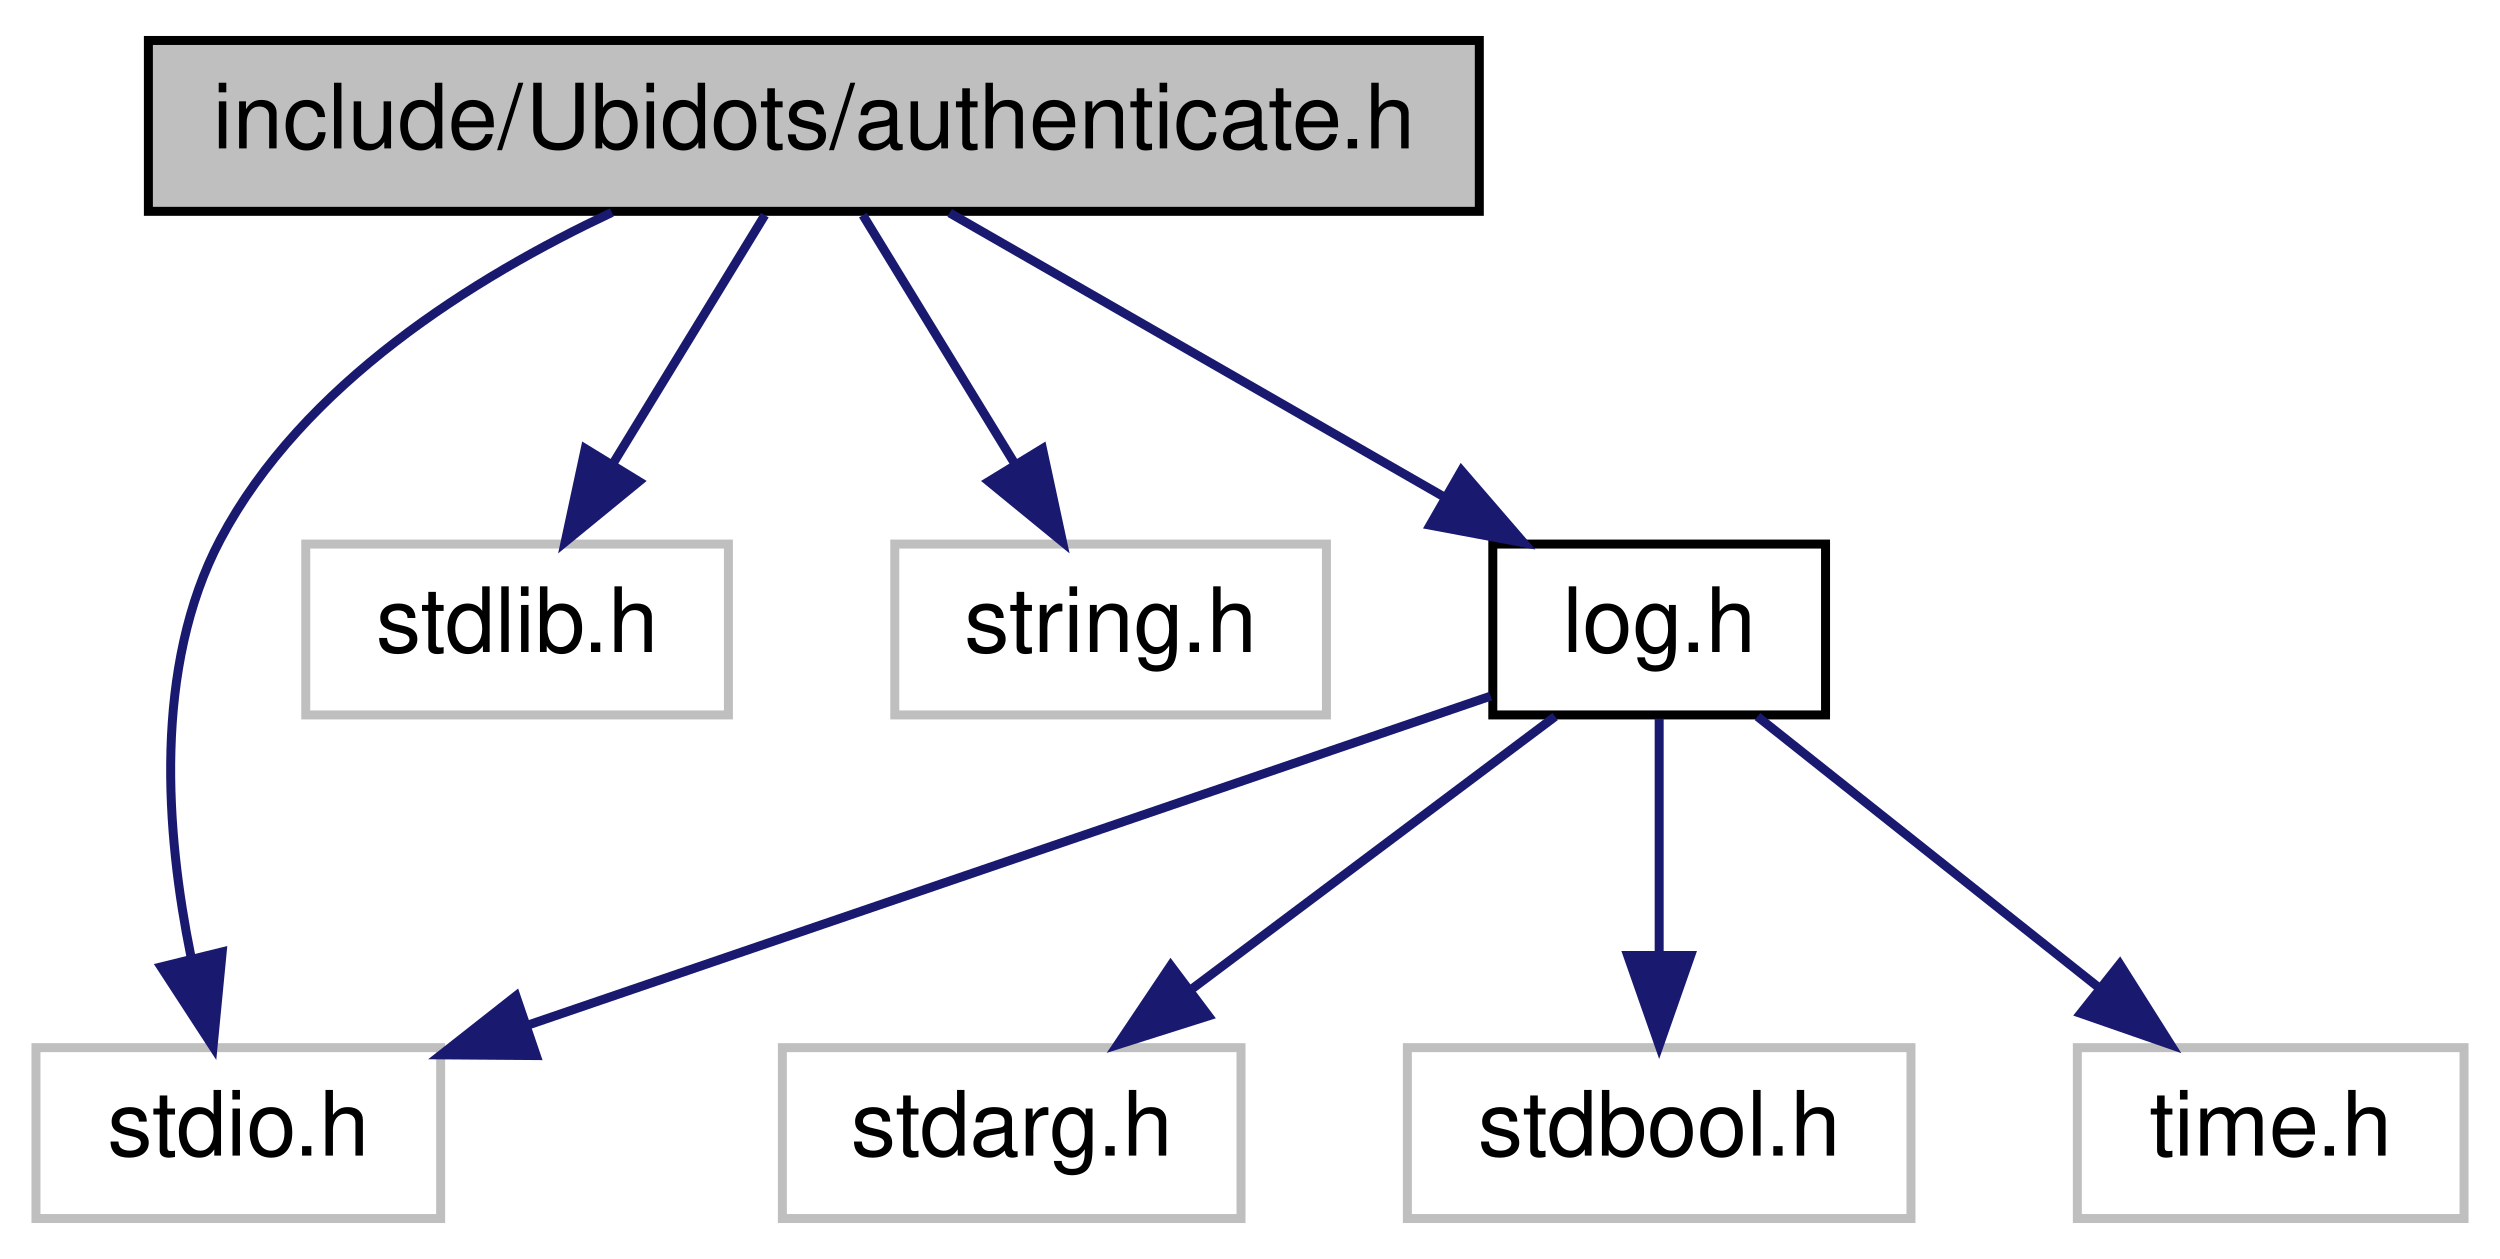
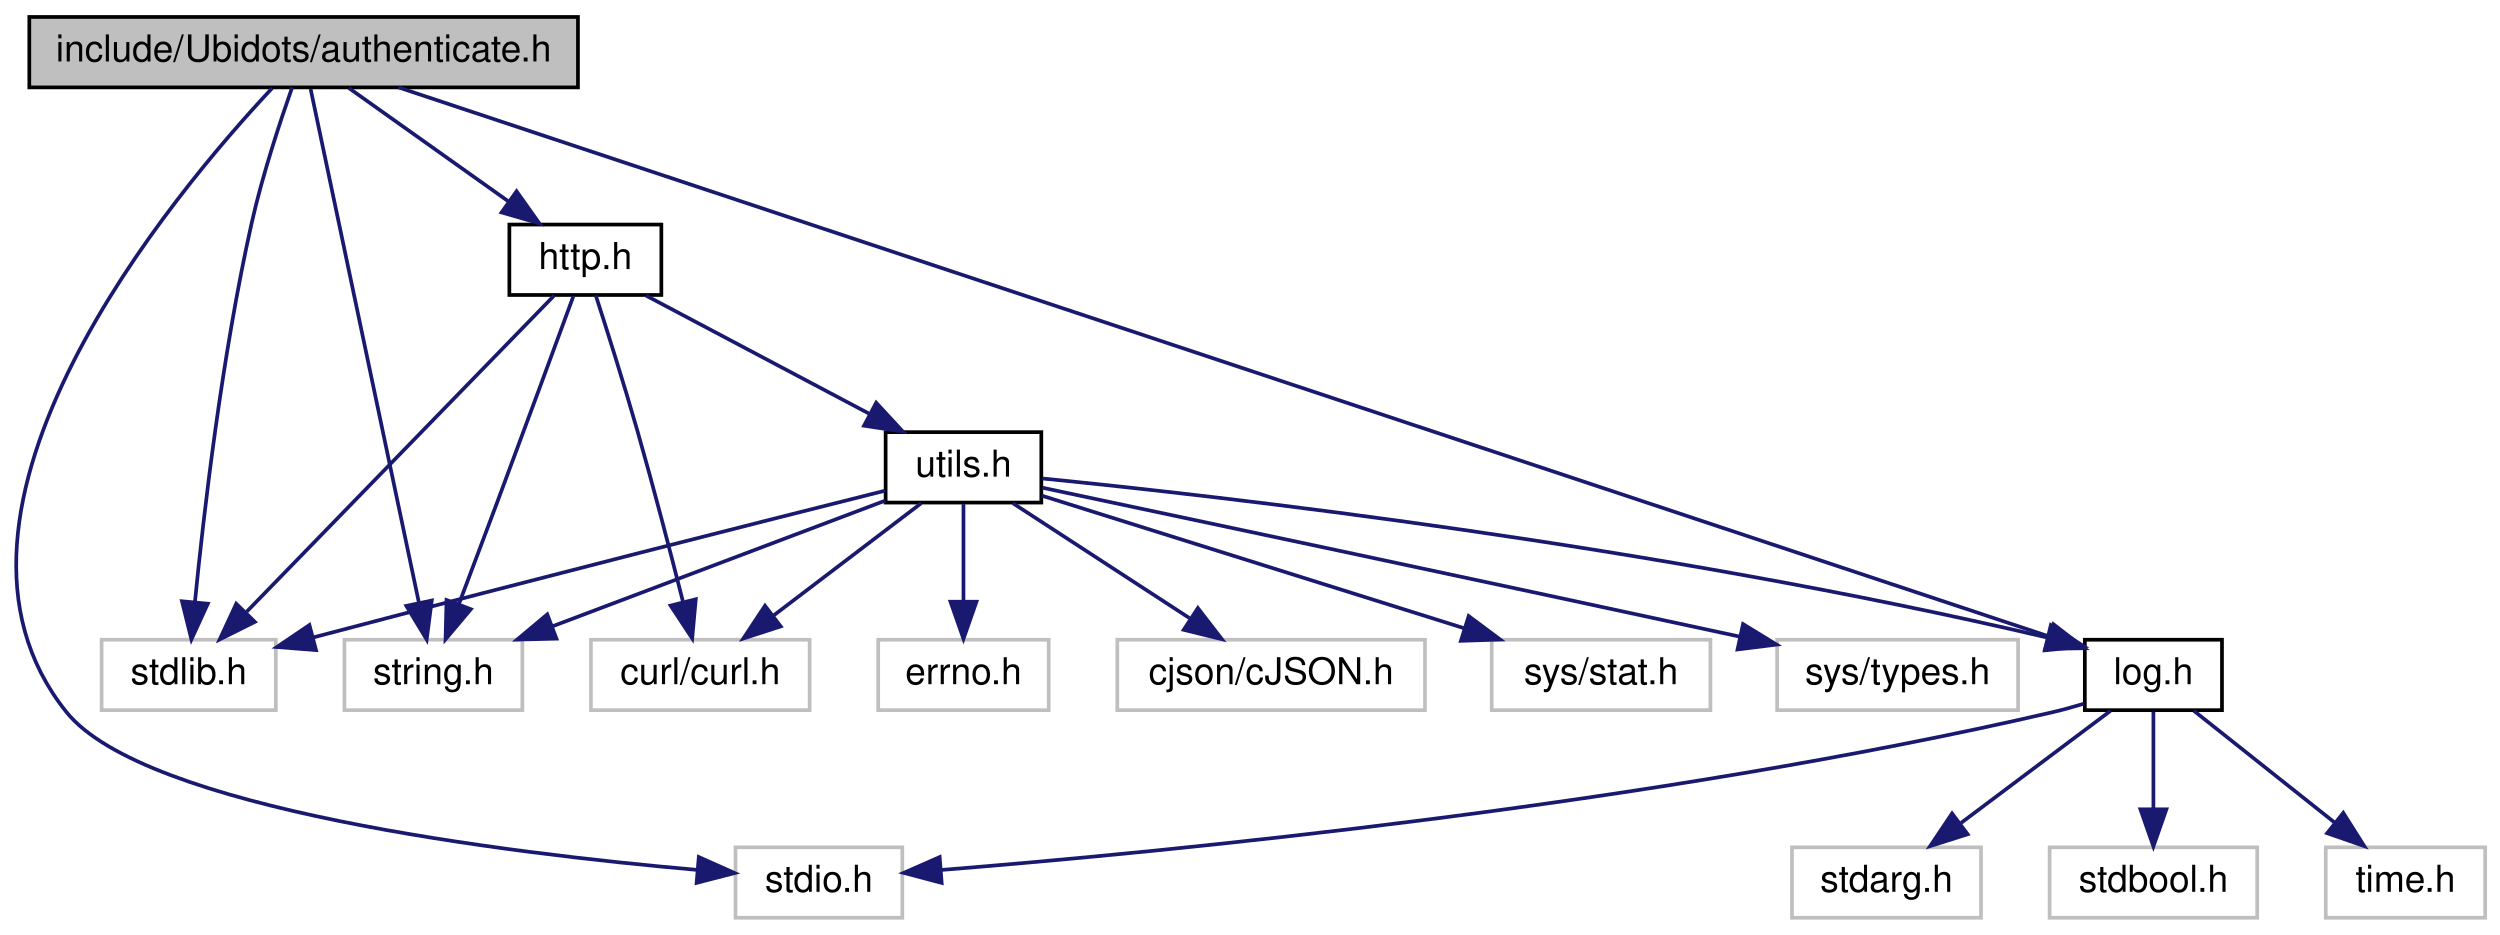
- <svg xmlns="http://www.w3.org/2000/svg" xmlns:xlink="http://www.w3.org/1999/xlink" width="278pt" height="140pt" viewBox="0.00 0.00 278.00 140.00">
-   <g id="graph0" class="graph" transform="scale(1 1) rotate(0) translate(4 136)">
+ <svg xmlns="http://www.w3.org/2000/svg" xmlns:xlink="http://www.w3.org/1999/xlink" width="674pt" height="252pt" viewBox="0.00 0.00 674.41 252.00">
+   <g id="graph0" class="graph" transform="scale(1 1) rotate(0) translate(4 248)">
    <g id="node1" class="node">
      <g id="a_node1">
        <a xlink:title=" ">
-           <polygon fill="#bfbfbf" stroke="black" points="12.5,-112.5 12.5,-131.5 160.5,-131.5 160.5,-112.5 12.5,-112.5" />
-           <text text-anchor="middle" x="86.5" y="-119.5" font-family="Helvetica,sans-Serif" font-size="10.00">include/Ubidots/authenticate.h</text>
+           <polygon fill="#bfbfbf" stroke="black" points="3.91,-224.5 3.91,-243.5 151.91,-243.5 151.91,-224.5 3.91,-224.5" />
+           <text text-anchor="middle" x="77.91" y="-231.5" font-family="Helvetica,sans-Serif" font-size="10.00">include/Ubidots/authenticate.h</text>
        </a>
      </g>
    </g>
    <g id="node2" class="node">
      <g id="a_node2">
        <a xlink:title=" ">
-           <polygon fill="none" stroke="#bfbfbf" points="0,-0.5 0,-19.5 45,-19.5 45,-0.5 0,-0.5" />
-           <text text-anchor="middle" x="22.5" y="-7.5" font-family="Helvetica,sans-Serif" font-size="10.00">stdio.h</text>
+           <polygon fill="none" stroke="#bfbfbf" points="194.41,-0.5 194.41,-19.5 239.41,-19.5 239.41,-0.5 194.41,-0.5" />
+           <text text-anchor="middle" x="216.91" y="-7.5" font-family="Helvetica,sans-Serif" font-size="10.00">stdio.h</text>
        </a>
      </g>
    </g>
    <g id="edge1" class="edge">
-       <path fill="none" stroke="midnightblue" d="M64.04,-112.38C48.73,-105.18 29.64,-93.29 20.5,-76 13,-61.81 14.45,-43.33 17.22,-29.7" />
-       <polygon fill="midnightblue" stroke="midnightblue" points="20.71,-30.15 19.69,-19.6 13.91,-28.48 20.71,-30.15" />
+       <path fill="none" stroke="midnightblue" d="M69.41,-224.29C43.58,-196.77 -29.65,-110.28 13.91,-56 34.89,-29.86 132.26,-17.96 184.14,-13.4" />
+       <polygon fill="midnightblue" stroke="midnightblue" points="184.51,-16.88 194.18,-12.56 183.92,-9.91 184.51,-16.88" />
    </g>
    <g id="node3" class="node">
      <g id="a_node3">
        <a xlink:title=" ">
-           <polygon fill="none" stroke="#bfbfbf" points="30,-56.5 30,-75.5 77,-75.5 77,-56.5 30,-56.5" />
-           <text text-anchor="middle" x="53.5" y="-63.5" font-family="Helvetica,sans-Serif" font-size="10.00">stdlib.h</text>
+           <polygon fill="none" stroke="#bfbfbf" points="23.41,-56.5 23.41,-75.5 70.41,-75.5 70.41,-56.5 23.41,-56.5" />
+           <text text-anchor="middle" x="46.91" y="-63.5" font-family="Helvetica,sans-Serif" font-size="10.00">stdlib.h</text>
        </a>
      </g>
    </g>
    <g id="edge2" class="edge">
-       <path fill="none" stroke="midnightblue" d="M81.05,-112.08C76.49,-104.61 69.83,-93.72 64.21,-84.52" />
-       <polygon fill="midnightblue" stroke="midnightblue" points="67.05,-82.46 58.85,-75.75 61.08,-86.11 67.05,-82.46" />
+       <path fill="none" stroke="midnightblue" d="M74.81,-224.49C71.65,-215.52 66.81,-200.93 63.91,-188 55.89,-152.25 50.96,-109.65 48.59,-85.73" />
+       <polygon fill="midnightblue" stroke="midnightblue" points="52.06,-85.22 47.64,-75.59 45.09,-85.88 52.06,-85.22" />
    </g>
    <g id="node4" class="node">
      <g id="a_node4">
        <a xlink:title=" ">
-           <polygon fill="none" stroke="#bfbfbf" points="95.5,-56.5 95.5,-75.5 143.5,-75.5 143.5,-56.5 95.5,-56.5" />
-           <text text-anchor="middle" x="119.5" y="-63.5" font-family="Helvetica,sans-Serif" font-size="10.00">string.h</text>
+           <polygon fill="none" stroke="#bfbfbf" points="88.91,-56.5 88.91,-75.5 136.91,-75.5 136.91,-56.5 88.91,-56.5" />
+           <text text-anchor="middle" x="112.91" y="-63.5" font-family="Helvetica,sans-Serif" font-size="10.00">string.h</text>
        </a>
      </g>
    </g>
    <g id="edge3" class="edge">
-       <path fill="none" stroke="midnightblue" d="M91.95,-112.08C96.51,-104.61 103.17,-93.72 108.79,-84.52" />
-       <polygon fill="midnightblue" stroke="midnightblue" points="111.92,-86.11 114.15,-75.75 105.95,-82.46 111.92,-86.11" />
+       <path fill="none" stroke="midnightblue" d="M79.79,-224.08C85.3,-197.95 101.48,-121.21 108.99,-85.58" />
+       <polygon fill="midnightblue" stroke="midnightblue" points="112.47,-86.08 111.1,-75.57 105.62,-84.63 112.47,-86.08" />
    </g>
    <g id="node5" class="node">
      <g id="a_node5">
        <a xlink:href="log_8h.html" target="_top" xlink:title=" ">
-           <polygon fill="none" stroke="black" points="162,-56.5 162,-75.5 199,-75.5 199,-56.5 162,-56.5" />
-           <text text-anchor="middle" x="180.5" y="-63.5" font-family="Helvetica,sans-Serif" font-size="10.00">log.h</text>
+           <polygon fill="none" stroke="black" points="558.41,-56.5 558.41,-75.5 595.41,-75.5 595.41,-56.5 558.41,-56.5" />
+           <text text-anchor="middle" x="576.91" y="-63.5" font-family="Helvetica,sans-Serif" font-size="10.00">log.h</text>
        </a>
      </g>
    </g>
    <g id="edge4" class="edge">
-       <path fill="none" stroke="midnightblue" d="M101.6,-112.32C116.4,-103.82 139.19,-90.73 156.48,-80.8" />
-       <polygon fill="midnightblue" stroke="midnightblue" points="158.51,-83.67 165.43,-75.65 155.02,-77.6 158.51,-83.67" />
+       <path fill="none" stroke="midnightblue" d="M103.49,-224.5C173.13,-201.35 372.12,-135.2 548.6,-76.43" />
+       <polygon fill="midnightblue" stroke="midnightblue" points="549.94,-79.68 558.32,-73.2 547.73,-73.04 549.94,-79.68" />
+     </g>
+     <g id="node9" class="node">
+       <g id="a_node9">
+         <a xlink:href="http_8h.html" target="_top" xlink:title=" ">
+           <polygon fill="none" stroke="black" points="133.41,-168.5 133.41,-187.5 174.41,-187.5 174.41,-168.5 133.41,-168.5" />
+           <text text-anchor="middle" x="153.91" y="-175.5" font-family="Helvetica,sans-Serif" font-size="10.00">http.h</text>
+         </a>
+       </g>
+     </g>
+     <g id="edge9" class="edge">
+       <path fill="none" stroke="midnightblue" d="M90.12,-224.32C101.69,-216.11 119.29,-203.6 133.07,-193.81" />
+       <polygon fill="midnightblue" stroke="midnightblue" points="135.35,-196.48 141.48,-187.83 131.3,-190.77 135.35,-196.48" />
    </g>
    <g id="edge5" class="edge">
-       <path fill="none" stroke="midnightblue" d="M161.75,-58.59C135.42,-49.59 87.1,-33.08 54.88,-22.07" />
-       <polygon fill="midnightblue" stroke="midnightblue" points="55.63,-18.62 45.04,-18.7 53.37,-25.25 55.63,-18.62" />
+       <path fill="none" stroke="midnightblue" d="M558.16,-58.25C555.41,-57.41 552.61,-56.63 549.91,-56 441.62,-30.87 310.04,-18.22 249.84,-13.39" />
+       <polygon fill="midnightblue" stroke="midnightblue" points="250.03,-9.9 239.79,-12.61 249.48,-16.87 250.03,-9.9" />
    </g>
    <g id="node6" class="node">
      <g id="a_node6">
        <a xlink:title=" ">
-           <polygon fill="none" stroke="#bfbfbf" points="83,-0.5 83,-19.5 134,-19.5 134,-0.5 83,-0.5" />
-           <text text-anchor="middle" x="108.5" y="-7.5" font-family="Helvetica,sans-Serif" font-size="10.00">stdarg.h</text>
+           <polygon fill="none" stroke="#bfbfbf" points="479.41,-0.5 479.41,-19.5 530.41,-19.5 530.41,-0.5 479.41,-0.5" />
+           <text text-anchor="middle" x="504.91" y="-7.5" font-family="Helvetica,sans-Serif" font-size="10.00">stdarg.h</text>
        </a>
      </g>
    </g>
    <g id="edge6" class="edge">
-       <path fill="none" stroke="midnightblue" d="M168.93,-56.32C158.08,-48.18 141.62,-35.84 128.62,-26.09" />
-       <polygon fill="midnightblue" stroke="midnightblue" points="130.38,-23.03 120.28,-19.83 126.18,-28.63 130.38,-23.03" />
+       <path fill="none" stroke="midnightblue" d="M565.34,-56.32C554.49,-48.18 538.03,-35.84 525.03,-26.09" />
+       <polygon fill="midnightblue" stroke="midnightblue" points="526.79,-23.03 516.69,-19.83 522.59,-28.63 526.79,-23.03" />
    </g>
    <g id="node7" class="node">
      <g id="a_node7">
        <a xlink:title=" ">
-           <polygon fill="none" stroke="#bfbfbf" points="152.5,-0.5 152.5,-19.5 208.5,-19.5 208.5,-0.5 152.5,-0.5" />
-           <text text-anchor="middle" x="180.5" y="-7.5" font-family="Helvetica,sans-Serif" font-size="10.00">stdbool.h</text>
+           <polygon fill="none" stroke="#bfbfbf" points="548.91,-0.5 548.91,-19.5 604.91,-19.5 604.91,-0.5 548.91,-0.5" />
+           <text text-anchor="middle" x="576.91" y="-7.5" font-family="Helvetica,sans-Serif" font-size="10.00">stdbool.h</text>
        </a>
      </g>
    </g>
    <g id="edge7" class="edge">
-       <path fill="none" stroke="midnightblue" d="M180.5,-56.08C180.5,-49.01 180.5,-38.86 180.5,-29.99" />
-       <polygon fill="midnightblue" stroke="midnightblue" points="184,-29.75 180.5,-19.75 177,-29.75 184,-29.75" />
+       <path fill="none" stroke="midnightblue" d="M576.91,-56.08C576.91,-49.01 576.91,-38.86 576.91,-29.99" />
+       <polygon fill="midnightblue" stroke="midnightblue" points="580.41,-29.75 576.91,-19.75 573.41,-29.75 580.41,-29.75" />
    </g>
    <g id="node8" class="node">
      <g id="a_node8">
        <a xlink:title=" ">
-           <polygon fill="none" stroke="#bfbfbf" points="227,-0.5 227,-19.5 270,-19.5 270,-0.5 227,-0.5" />
-           <text text-anchor="middle" x="248.5" y="-7.5" font-family="Helvetica,sans-Serif" font-size="10.00">time.h</text>
+           <polygon fill="none" stroke="#bfbfbf" points="623.41,-0.5 623.41,-19.5 666.41,-19.5 666.41,-0.5 623.41,-0.5" />
+           <text text-anchor="middle" x="644.91" y="-7.5" font-family="Helvetica,sans-Serif" font-size="10.00">time.h</text>
        </a>
      </g>
    </g>
    <g id="edge8" class="edge">
-       <path fill="none" stroke="midnightblue" d="M191.43,-56.32C201.67,-48.18 217.22,-35.84 229.5,-26.09" />
-       <polygon fill="midnightblue" stroke="midnightblue" points="231.72,-28.79 237.38,-19.83 227.37,-23.31 231.72,-28.79" />
+       <path fill="none" stroke="midnightblue" d="M587.84,-56.32C598.09,-48.18 613.63,-35.84 625.91,-26.09" />
+       <polygon fill="midnightblue" stroke="midnightblue" points="628.13,-28.79 633.79,-19.83 623.78,-23.31 628.13,-28.79" />
+     </g>
+     <g id="edge10" class="edge">
+       <path fill="none" stroke="midnightblue" d="M145.51,-168.37C127.62,-149.97 85.5,-106.67 62.53,-83.05" />
+       <polygon fill="midnightblue" stroke="midnightblue" points="64.75,-80.32 55.27,-75.59 59.73,-85.2 64.75,-80.32" />
+     </g>
+     <g id="edge11" class="edge">
+       <path fill="none" stroke="midnightblue" d="M150.67,-168.16C146.08,-155.65 137.4,-132.06 129.91,-112 126.62,-103.19 122.93,-93.42 119.84,-85.24" />
+       <polygon fill="midnightblue" stroke="midnightblue" points="123.01,-83.73 116.19,-75.62 116.46,-86.21 123.01,-83.73" />
+     </g>
+     <g id="node10" class="node">
+       <g id="a_node10">
+         <a xlink:title=" ">
+           <polygon fill="none" stroke="#bfbfbf" points="155.41,-56.5 155.41,-75.5 214.41,-75.5 214.41,-56.5 155.41,-56.5" />
+           <text text-anchor="middle" x="184.91" y="-63.5" font-family="Helvetica,sans-Serif" font-size="10.00">curl/curl.h</text>
+         </a>
+       </g>
+     </g>
+     <g id="edge12" class="edge">
+       <path fill="none" stroke="midnightblue" d="M156.71,-168.41C159.63,-159.38 164.26,-144.74 167.91,-132 172.33,-116.56 176.91,-98.93 180.2,-85.93" />
+       <polygon fill="midnightblue" stroke="midnightblue" points="183.69,-86.42 182.73,-75.87 176.9,-84.71 183.69,-86.42" />
+     </g>
+     <g id="node11" class="node">
+       <g id="a_node11">
+         <a xlink:href="utils_8h.html" target="_top" xlink:title=" ">
+           <polygon fill="none" stroke="black" points="234.91,-112.5 234.91,-131.5 276.91,-131.5 276.91,-112.5 234.91,-112.5" />
+           <text text-anchor="middle" x="255.91" y="-119.5" font-family="Helvetica,sans-Serif" font-size="10.00">utils.h</text>
+         </a>
+       </g>
+     </g>
+     <g id="edge13" class="edge">
+       <path fill="none" stroke="midnightblue" d="M170.3,-168.32C186.58,-159.7 211.78,-146.36 230.63,-136.39" />
+       <polygon fill="midnightblue" stroke="midnightblue" points="232.36,-139.43 239.56,-131.65 229.09,-133.24 232.36,-139.43" />
+     </g>
+     <g id="edge14" class="edge">
+       <path fill="none" stroke="midnightblue" d="M234.75,-115.71C203.35,-107.82 142.33,-92.41 80.6,-76.15" />
+       <polygon fill="midnightblue" stroke="midnightblue" points="81.25,-72.7 70.69,-73.53 79.47,-79.47 81.25,-72.7" />
+     </g>
+     <g id="edge15" class="edge">
+       <path fill="none" stroke="midnightblue" d="M234.81,-113.03C211.15,-104.1 172.5,-89.5 145.07,-79.14" />
+       <polygon fill="midnightblue" stroke="midnightblue" points="146.11,-75.79 135.52,-75.54 143.63,-82.34 146.11,-75.79" />
+     </g>
+     <g id="edge21" class="edge">
+       <path fill="none" stroke="midnightblue" d="M277.18,-119C324.46,-114.28 441.87,-101.12 548.22,-76.09" />
+       <polygon fill="midnightblue" stroke="midnightblue" points="549.24,-79.44 558.15,-73.71 547.61,-72.64 549.24,-79.44" />
+     </g>
+     <g id="edge16" class="edge">
+       <path fill="none" stroke="midnightblue" d="M244.5,-112.32C233.8,-104.18 217.57,-91.84 204.75,-82.09" />
+       <polygon fill="midnightblue" stroke="midnightblue" points="206.6,-79.1 196.53,-75.83 202.37,-84.67 206.6,-79.1" />
+     </g>
+     <g id="node12" class="node">
+       <g id="a_node12">
+         <a xlink:title=" ">
+           <polygon fill="none" stroke="#bfbfbf" points="297.41,-56.5 297.41,-75.5 380.41,-75.5 380.41,-56.5 297.41,-56.5" />
+           <text text-anchor="middle" x="338.91" y="-63.5" font-family="Helvetica,sans-Serif" font-size="10.00">cjson/cJSON.h</text>
+         </a>
+       </g>
+     </g>
+     <g id="edge17" class="edge">
+       <path fill="none" stroke="midnightblue" d="M269.25,-112.32C282.07,-103.98 301.7,-91.21 316.85,-81.35" />
+       <polygon fill="midnightblue" stroke="midnightblue" points="319.14,-84.04 325.61,-75.65 315.32,-78.17 319.14,-84.04" />
+     </g>
+     <g id="node13" class="node">
+       <g id="a_node13">
+         <a xlink:title=" ">
+           <polygon fill="none" stroke="#bfbfbf" points="398.41,-56.5 398.41,-75.5 457.41,-75.5 457.41,-56.5 398.41,-56.5" />
+           <text text-anchor="middle" x="427.91" y="-63.5" font-family="Helvetica,sans-Serif" font-size="10.00">sys/stat.h</text>
+         </a>
+       </g>
+     </g>
+     <g id="edge18" class="edge">
+       <path fill="none" stroke="midnightblue" d="M277,-114.38C305.33,-105.48 356.13,-89.54 390.9,-78.62" />
+       <polygon fill="midnightblue" stroke="midnightblue" points="392.2,-81.88 400.69,-75.55 390.1,-75.2 392.2,-81.88" />
+     </g>
+     <g id="node14" class="node">
+       <g id="a_node14">
+         <a xlink:title=" ">
+           <polygon fill="none" stroke="#bfbfbf" points="475.41,-56.5 475.41,-75.5 540.41,-75.5 540.41,-56.5 475.41,-56.5" />
+           <text text-anchor="middle" x="507.91" y="-63.5" font-family="Helvetica,sans-Serif" font-size="10.00">sys/types.h</text>
+         </a>
+       </g>
+     </g>
+     <g id="edge19" class="edge">
+       <path fill="none" stroke="midnightblue" d="M277.18,-116.51C313.62,-108.8 390.55,-92.49 465.2,-76.36" />
+       <polygon fill="midnightblue" stroke="midnightblue" points="466.21,-79.72 475.24,-74.19 464.73,-72.88 466.21,-79.72" />
+     </g>
+     <g id="node15" class="node">
+       <g id="a_node15">
+         <a xlink:title=" ">
+           <polygon fill="none" stroke="#bfbfbf" points="232.91,-56.5 232.91,-75.5 278.91,-75.5 278.91,-56.5 232.91,-56.5" />
+           <text text-anchor="middle" x="255.91" y="-63.5" font-family="Helvetica,sans-Serif" font-size="10.00">errno.h</text>
+         </a>
+       </g>
+     </g>
+     <g id="edge20" class="edge">
+       <path fill="none" stroke="midnightblue" d="M255.91,-112.08C255.91,-105.01 255.91,-94.86 255.91,-85.99" />
+       <polygon fill="midnightblue" stroke="midnightblue" points="259.41,-85.75 255.91,-75.75 252.41,-85.75 259.41,-85.75" />
    </g>
  </g>
</svg>
